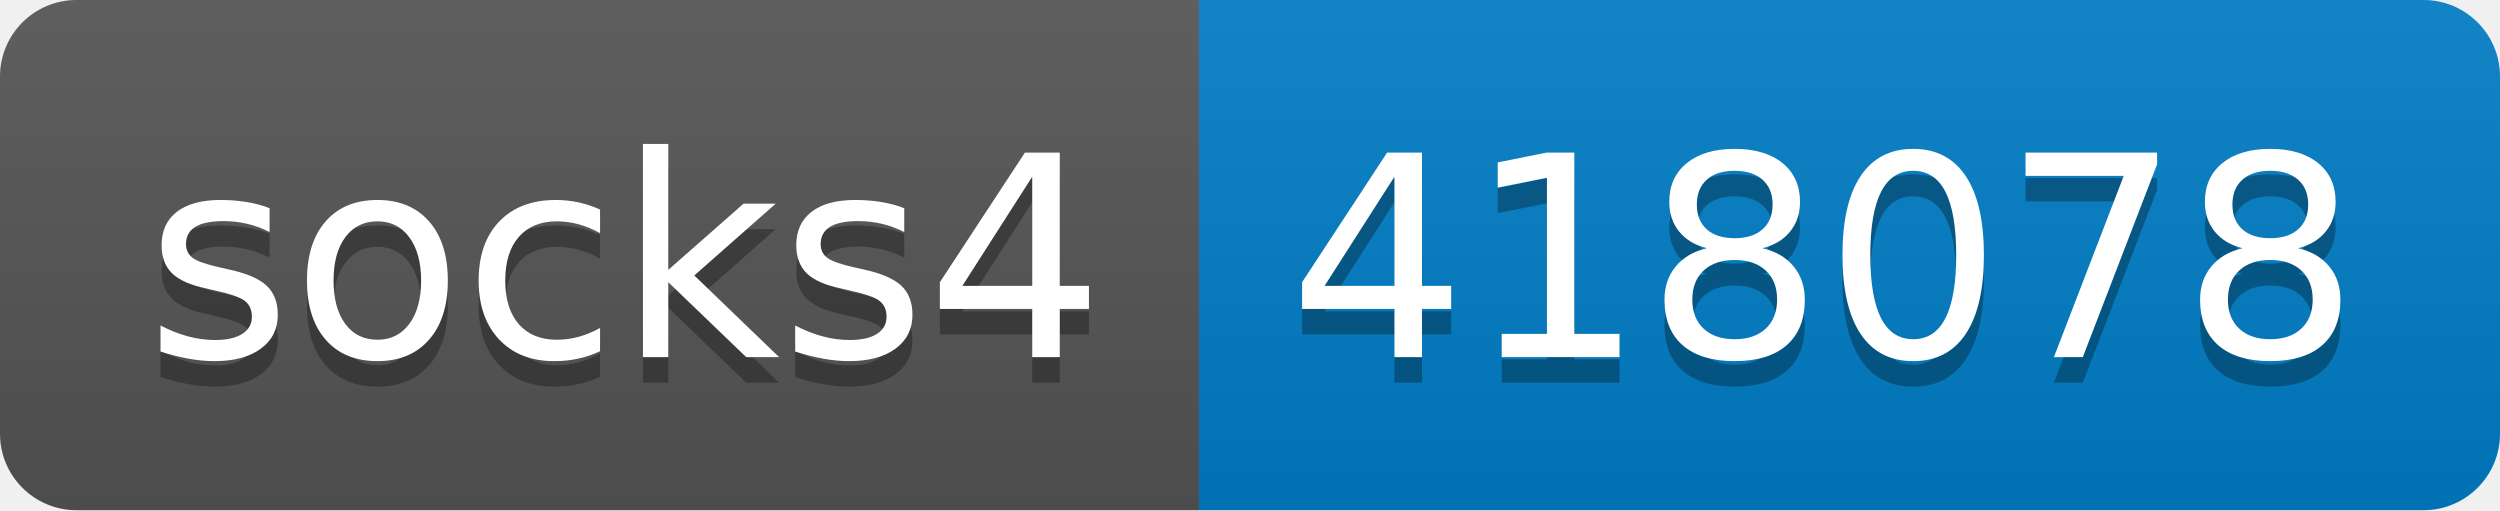
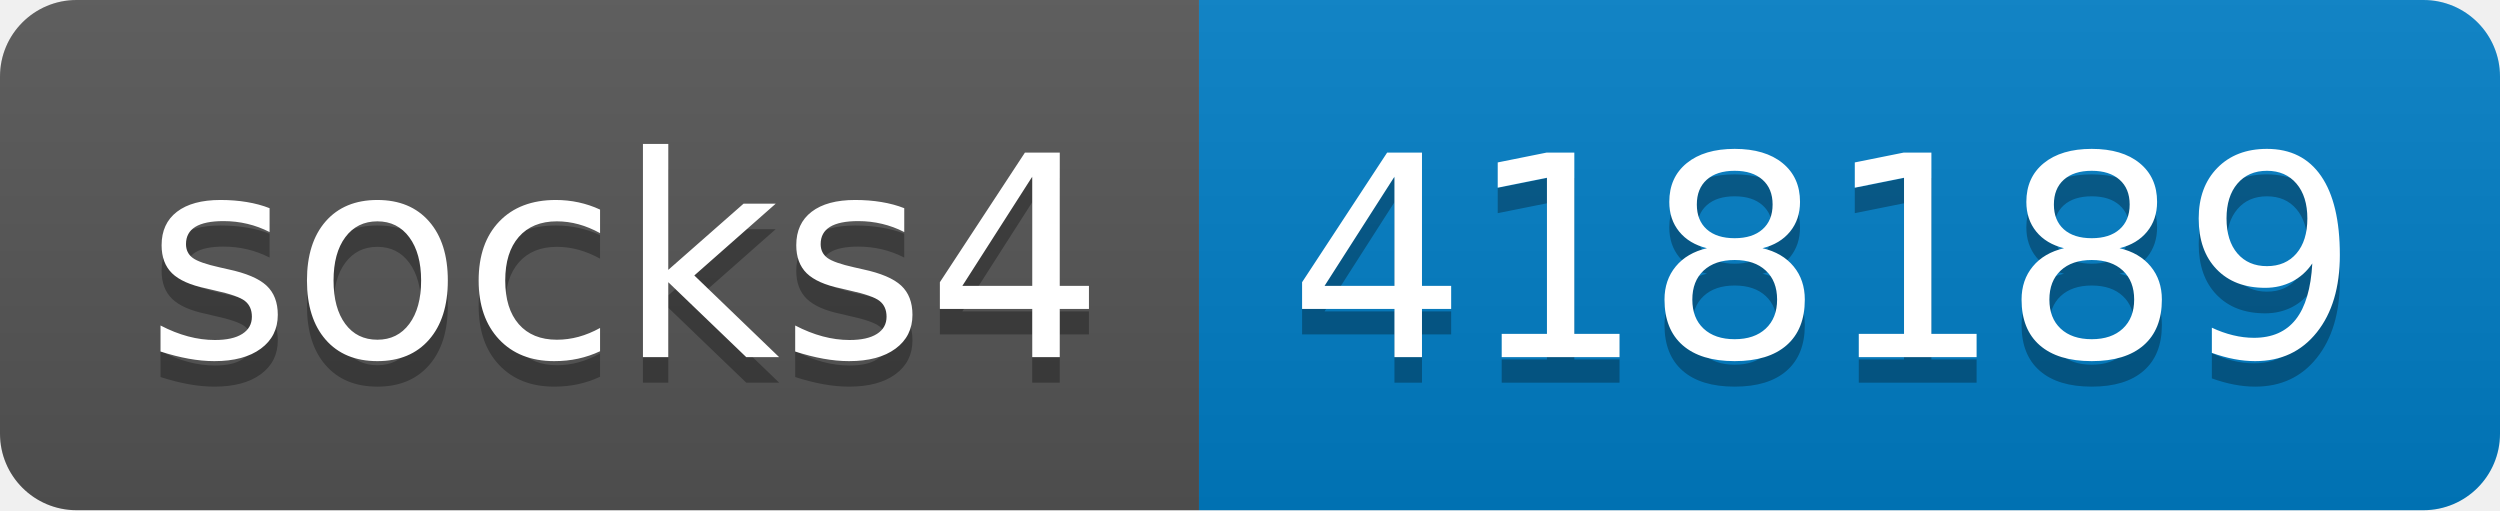
- <svg xmlns="http://www.w3.org/2000/svg" width="98" height="20" role="img" aria-label="socks4: 418078">
+ <svg xmlns="http://www.w3.org/2000/svg" width="98" height="20" role="img" aria-label="socks4: 418189">
  <linearGradient id="s" x2="0" y2="100%">
    <stop offset="0" stop-color="#bbb" stop-opacity=".1" />
    <stop offset="1" stop-opacity=".1" />
  </linearGradient>
  <clipPath id="r">
    <rect width="98" height="20" rx="3" fill="#fff" />
  </clipPath>
  <g clip-path="url(#r)">
    <rect width="47" height="20" fill="#555" />
    <rect x="47" width="51" height="20" fill="#007ec6" />
    <rect width="98" height="20" fill="url(#s)" />
  </g>
  <g fill="#fff" text-anchor="middle" font-family="Verdana,Geneva,DejaVu Sans,sans-serif" text-rendering="geometricPrecision" font-size="110">
    <text aria-hidden="true" x="245" y="150" fill="#010101" fill-opacity=".3" transform="scale(.1)" textLength="370">socks4</text>
    <text x="245" y="140" transform="scale(.1)" fill="#fff" textLength="370">socks4</text>
-     <text aria-hidden="true" x="715" y="150" fill="#010101" fill-opacity=".3" transform="scale(.1)" textLength="410">418078</text>
-     <text x="715" y="140" transform="scale(.1)" fill="#fff" textLength="410">418078</text>
+     <text aria-hidden="true" x="715" y="150" fill="#010101" fill-opacity=".3" transform="scale(.1)" textLength="410">418189</text>
+     <text x="715" y="140" transform="scale(.1)" fill="#fff" textLength="410">418189</text>
  </g>
</svg>
